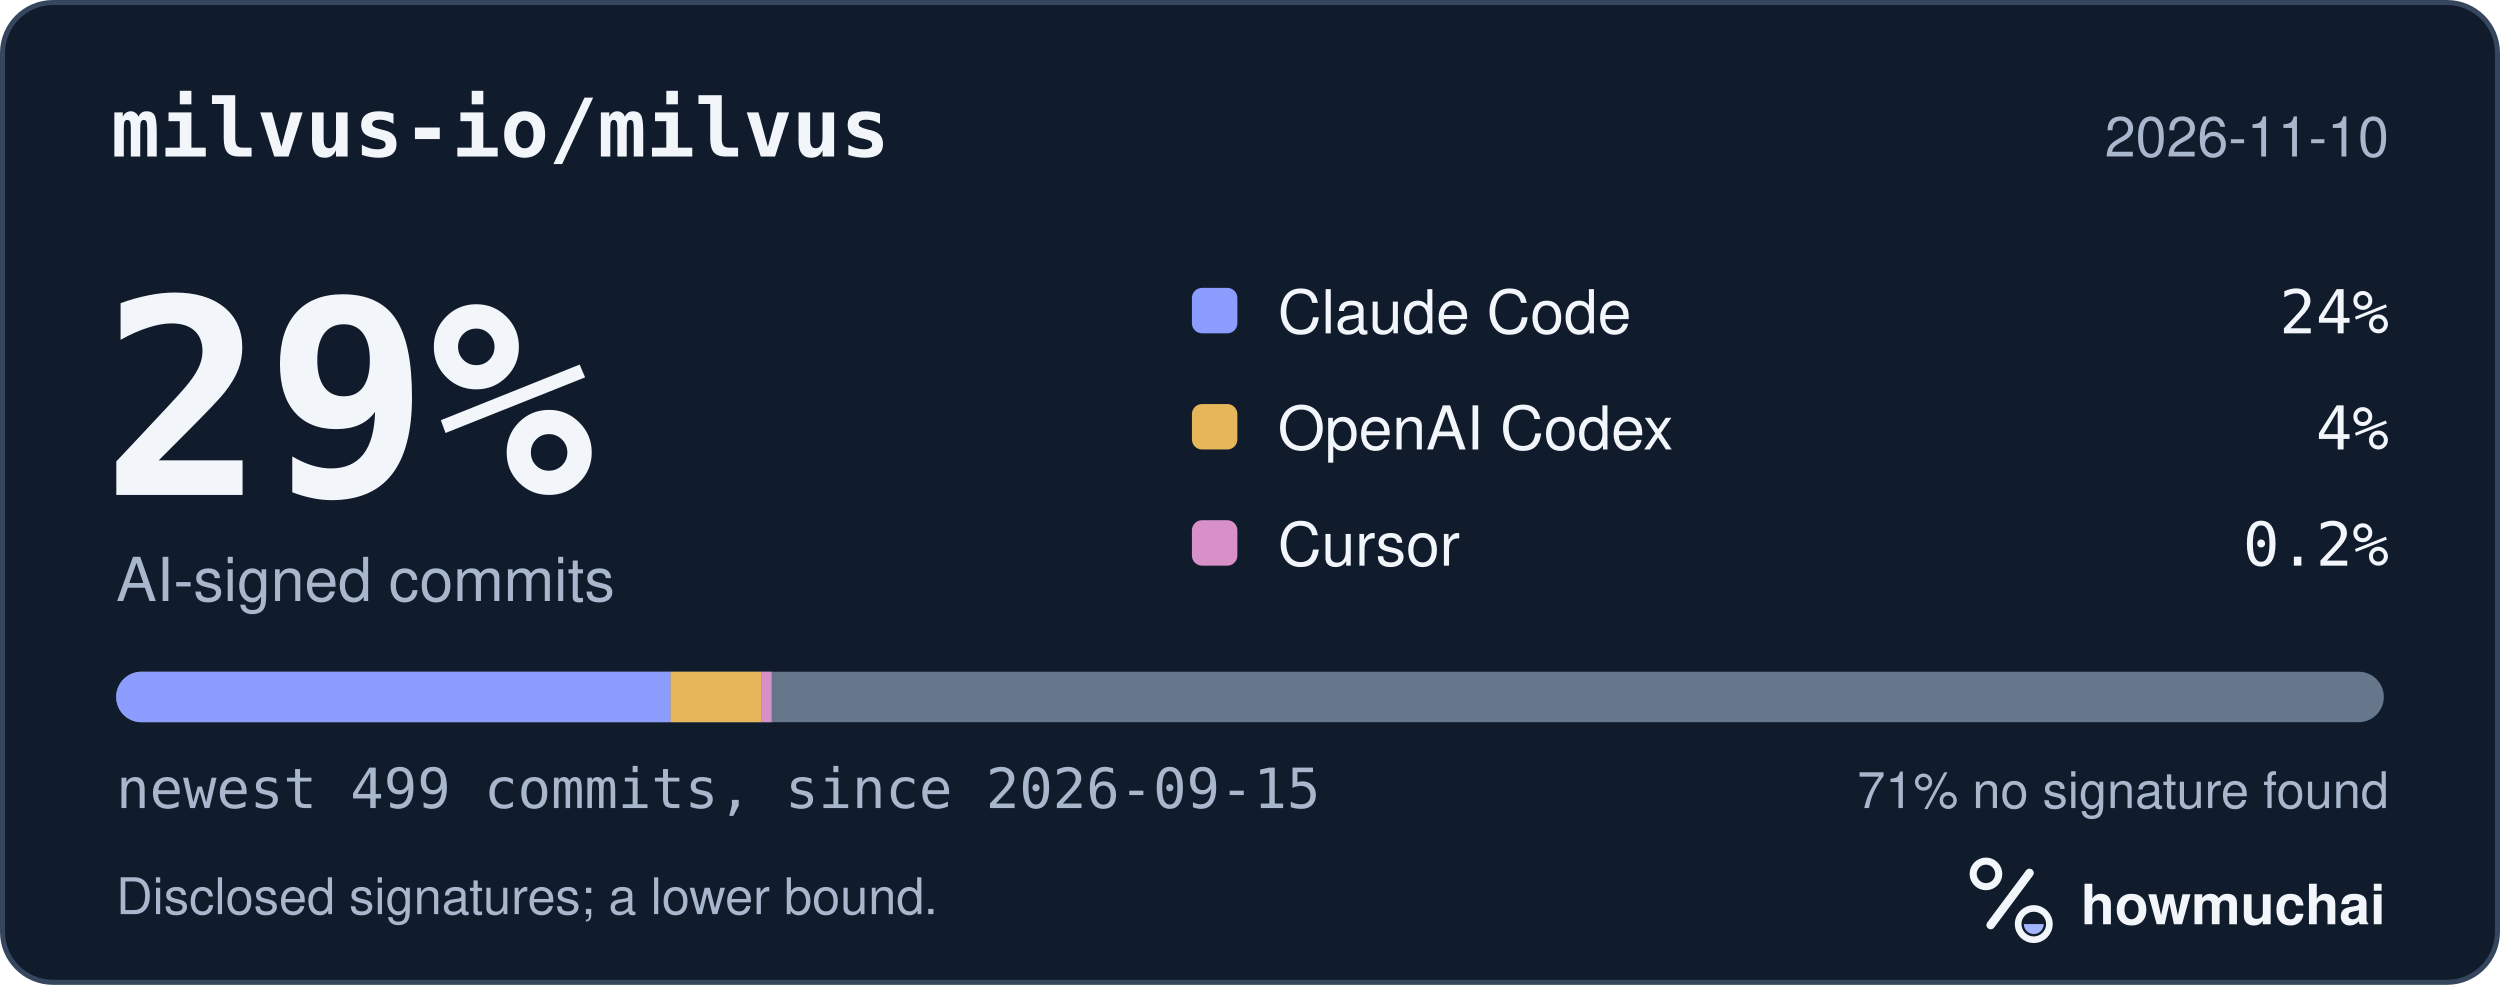
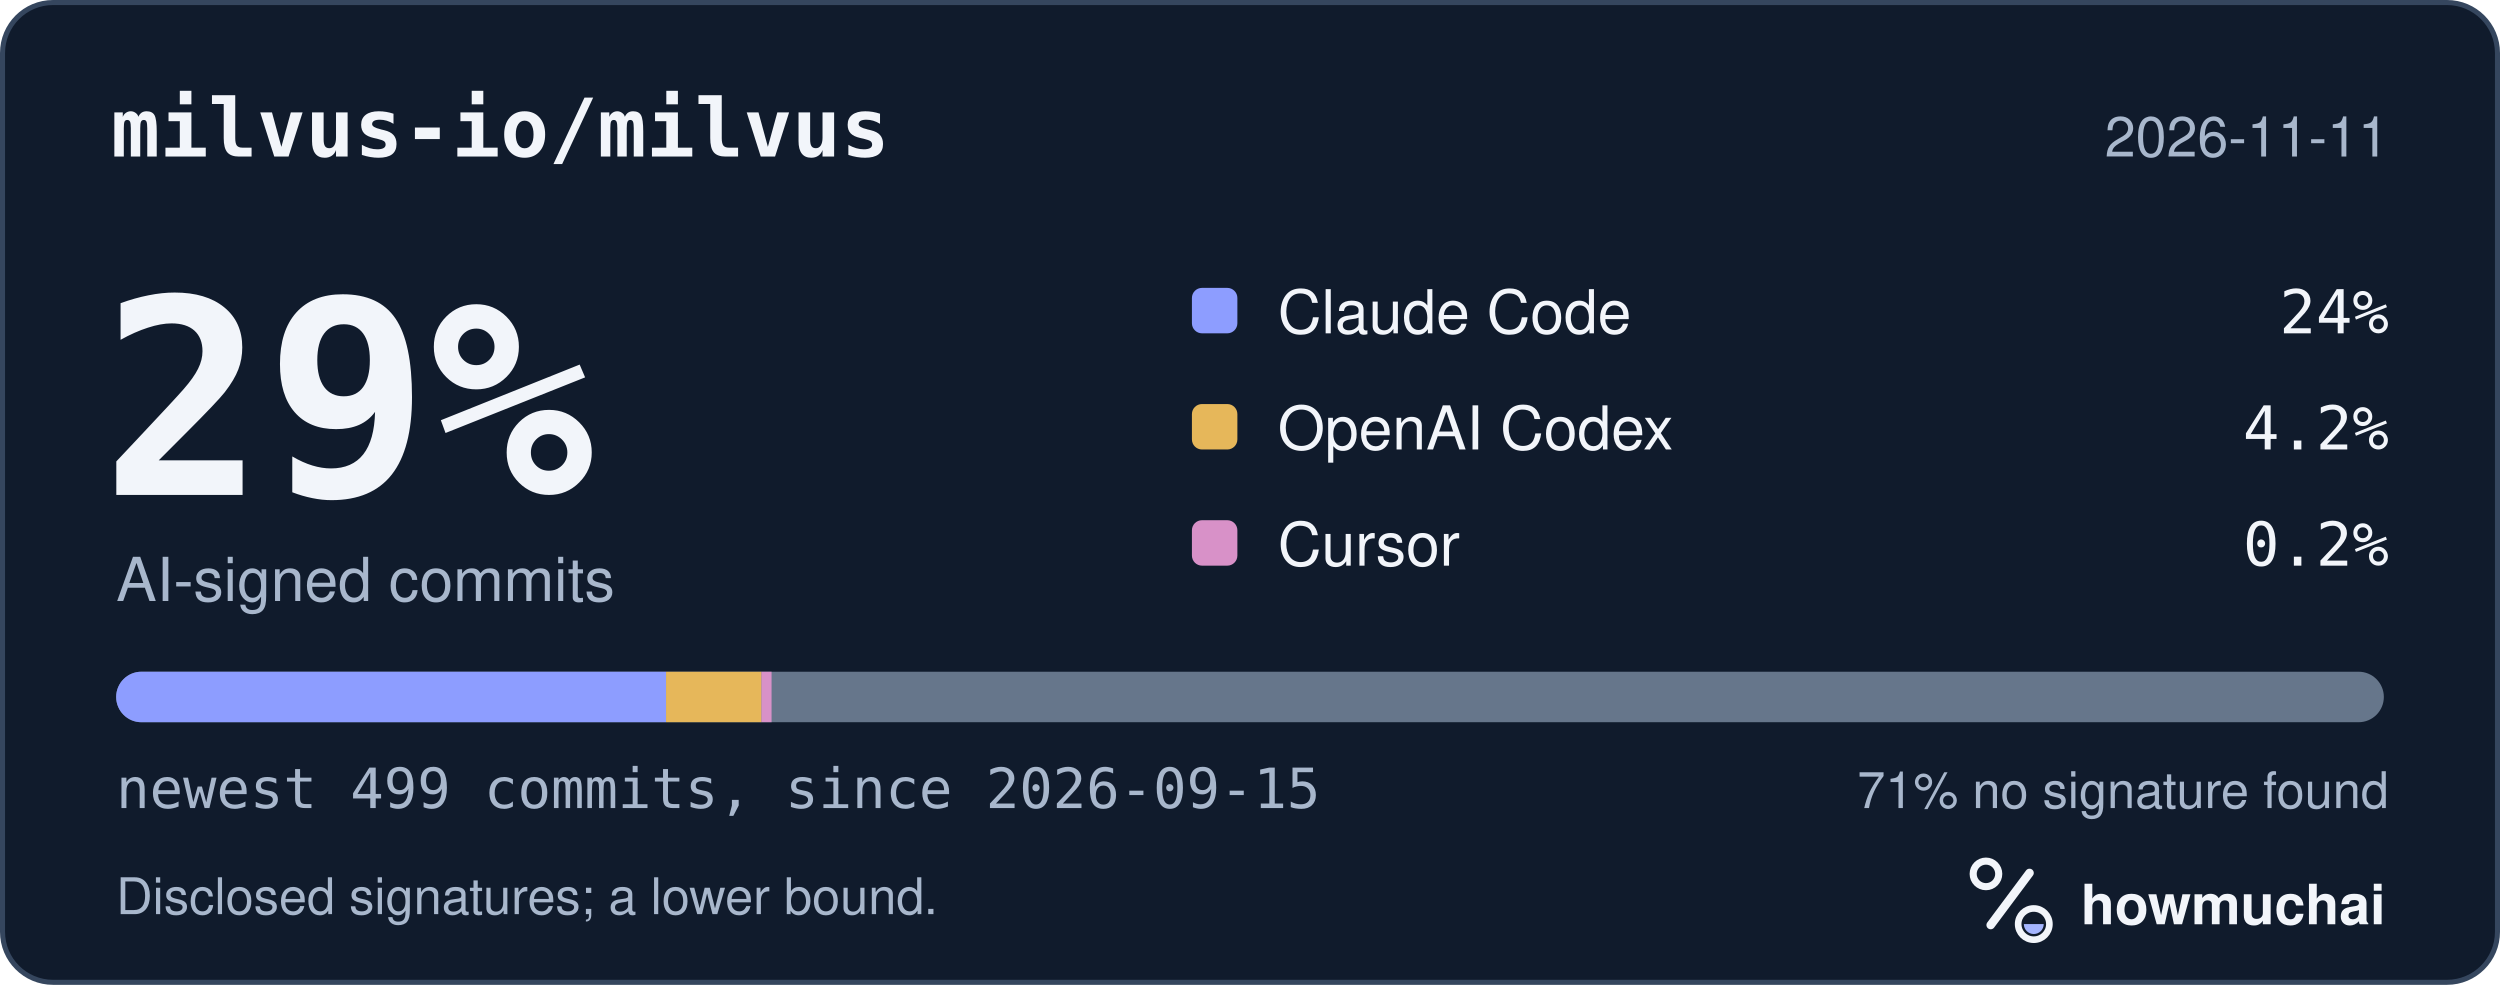
<svg xmlns="http://www.w3.org/2000/svg" width="495" height="195" viewBox="0 0 495 195" role="img" aria-labelledby="hm-t hm-d">
  <rect x="0.5" y="0.5" width="494" height="194" rx="10" fill="#101B2C" stroke="#35465E" />
  <text x="22" y="31" fill="#F2F5FA" font-family="ui-monospace, SF Mono, Menlo, Consolas, IBM Plex Mono, monospace" font-size="16" font-weight="600">milvus-io/milvus</text>
-   <text x="473" y="31" fill="#A8B7CC" font-family="-apple-system, BlinkMacSystemFont, Segoe UI, Helvetica, Arial, Fira Sans, sans-serif" font-size="11" text-anchor="end">2026-11-10</text>
+   <text x="473" y="31" fill="#A8B7CC" font-family="-apple-system, BlinkMacSystemFont, Segoe UI, Helvetica, Arial, Fira Sans, sans-serif" font-size="11" text-anchor="end">2026-11-11</text>
  <text x="20" y="98" fill="#F2F5FA" font-family="ui-monospace, SF Mono, Menlo, Consolas, IBM Plex Mono, monospace" font-size="54" font-weight="700">29%</text>
  <text x="23" y="119" fill="#A8B7CC" font-family="-apple-system, BlinkMacSystemFont, Segoe UI, Helvetica, Arial, Fira Sans, sans-serif" font-size="12">AI-signed commits</text>
  <rect x="236" y="57" width="9" height="9" rx="2" fill="#8D9DFF" />
  <text x="253" y="66" fill="#F2F5FA" font-family="-apple-system, BlinkMacSystemFont, Segoe UI, Helvetica, Arial, Fira Sans, sans-serif" font-size="12">Claude Code</text>
  <text x="473" y="66" fill="#F2F5FA" font-family="ui-monospace, SF Mono, Menlo, Consolas, IBM Plex Mono, monospace" font-size="12" text-anchor="end">24%</text>
  <rect x="236" y="80" width="9" height="9" rx="2" fill="#E6B75A" />
  <text x="253" y="89" fill="#F2F5FA" font-family="-apple-system, BlinkMacSystemFont, Segoe UI, Helvetica, Arial, Fira Sans, sans-serif" font-size="12">OpenAI Codex</text>
-   <text x="473" y="89" fill="#F2F5FA" font-family="ui-monospace, SF Mono, Menlo, Consolas, IBM Plex Mono, monospace" font-size="12" text-anchor="end">4%</text>
+   <text x="473" y="89" fill="#F2F5FA" font-family="ui-monospace, SF Mono, Menlo, Consolas, IBM Plex Mono, monospace" font-size="12" text-anchor="end">4.2%</text>
  <rect x="236" y="103" width="9" height="9" rx="2" fill="#D891C8" />
  <text x="253" y="112" fill="#F2F5FA" font-family="-apple-system, BlinkMacSystemFont, Segoe UI, Helvetica, Arial, Fira Sans, sans-serif" font-size="12">Cursor</text>
  <text x="473" y="112" fill="#F2F5FA" font-family="ui-monospace, SF Mono, Menlo, Consolas, IBM Plex Mono, monospace" font-size="12" text-anchor="end">0.2%</text>
  <defs>
    <clipPath id="hm-bar">
      <rect x="23" y="133" width="449" height="10" rx="5" />
    </clipPath>
  </defs>
  <rect x="23" y="133" width="449" height="10" rx="5" fill="#66768B" />
  <g clip-path="url(#hm-bar)">
-     <rect x="23.00" y="133" width="109.78" height="10" fill="#8D9DFF" />
-     <rect x="132.78" y="133" width="18.00" height="10" fill="#E6B75A" />
+     <rect x="23.00" y="133" width="108.88" height="10" fill="#8D9DFF" />
+     <rect x="131.88" y="133" width="18.90" height="10" fill="#E6B75A" />
    <rect x="150.77" y="133" width="2.00" height="10" fill="#D891C8" />
  </g>
  <text x="23" y="160" fill="#A8B7CC" font-family="ui-monospace, SF Mono, Menlo, Consolas, IBM Plex Mono, monospace" font-size="11">newest 499 commits, since 2026-09-15</text>
  <text x="473" y="160" fill="#A8B7CC" font-family="-apple-system, BlinkMacSystemFont, Segoe UI, Helvetica, Arial, Fira Sans, sans-serif" font-size="10" text-anchor="end">71% no signature found</text>
  <text x="23" y="181" fill="#A8B7CC" font-family="-apple-system, BlinkMacSystemFont, Segoe UI, Helvetica, Arial, Fira Sans, sans-serif" font-size="10">Disclosed signatures; a lower bound.</text>
  <g transform="translate(386 166) scale(0.046875)">
    <circle cx="154" cy="150" r="54" fill="none" stroke="#F2F5FA" stroke-width="30" />
    <path d="M174 366 338 146" fill="none" stroke="#F2F5FA" stroke-width="36" stroke-linecap="round" />
    <circle cx="356" cy="362" r="66" fill="none" stroke="#F2F5FA" stroke-width="28" />
    <path d="M314 362a42 42 0 0 0 84 0Z" fill="#A4B5FF" />
  </g>
  <text x="412" y="183" fill="#F2F5FA" font-family="-apple-system, BlinkMacSystemFont, Segoe UI, Helvetica, Arial, Fira Sans, sans-serif" font-size="11" font-weight="650">howmuchai</text>
</svg>
